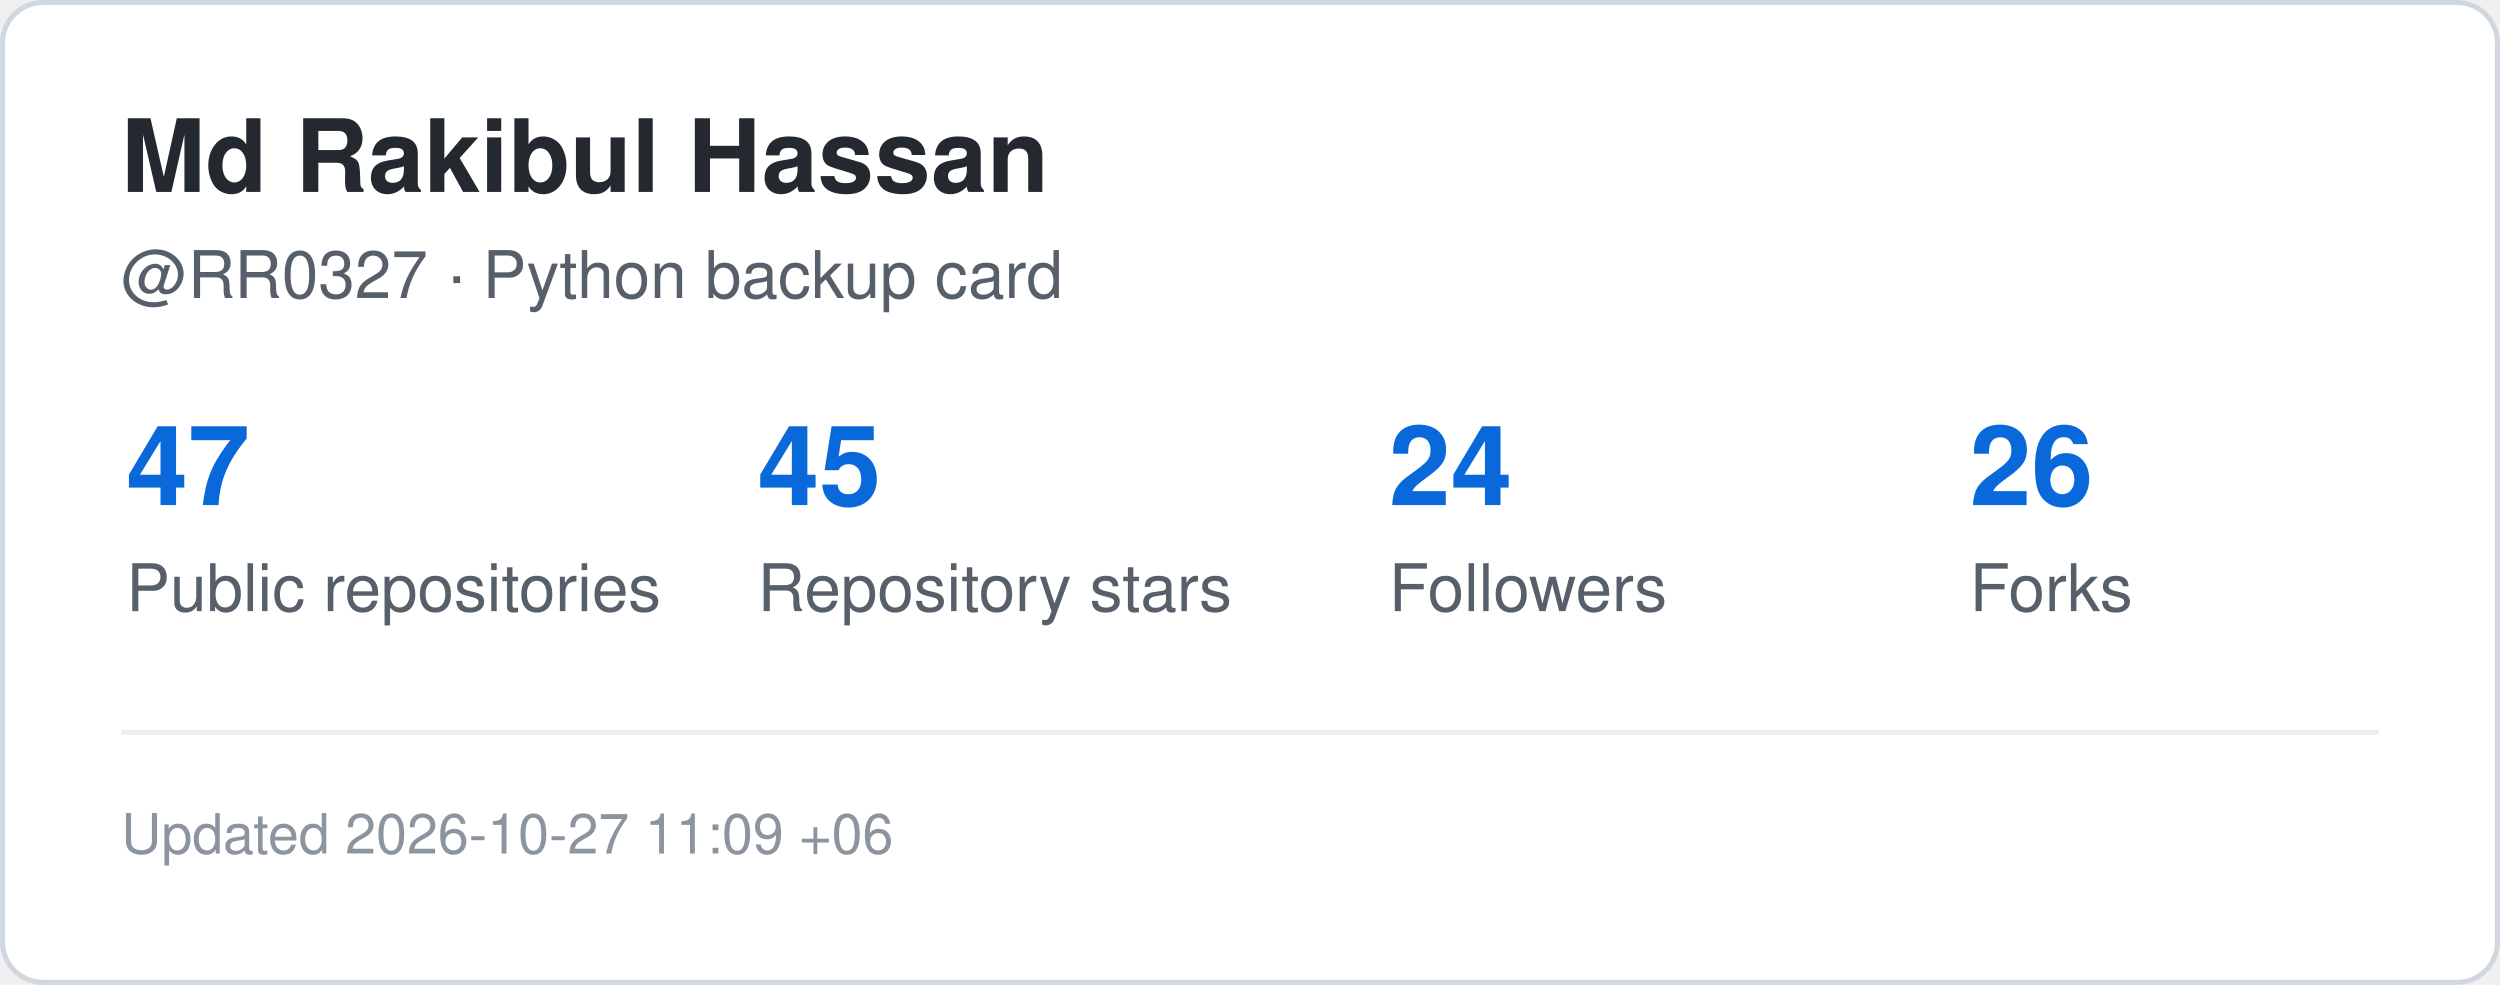
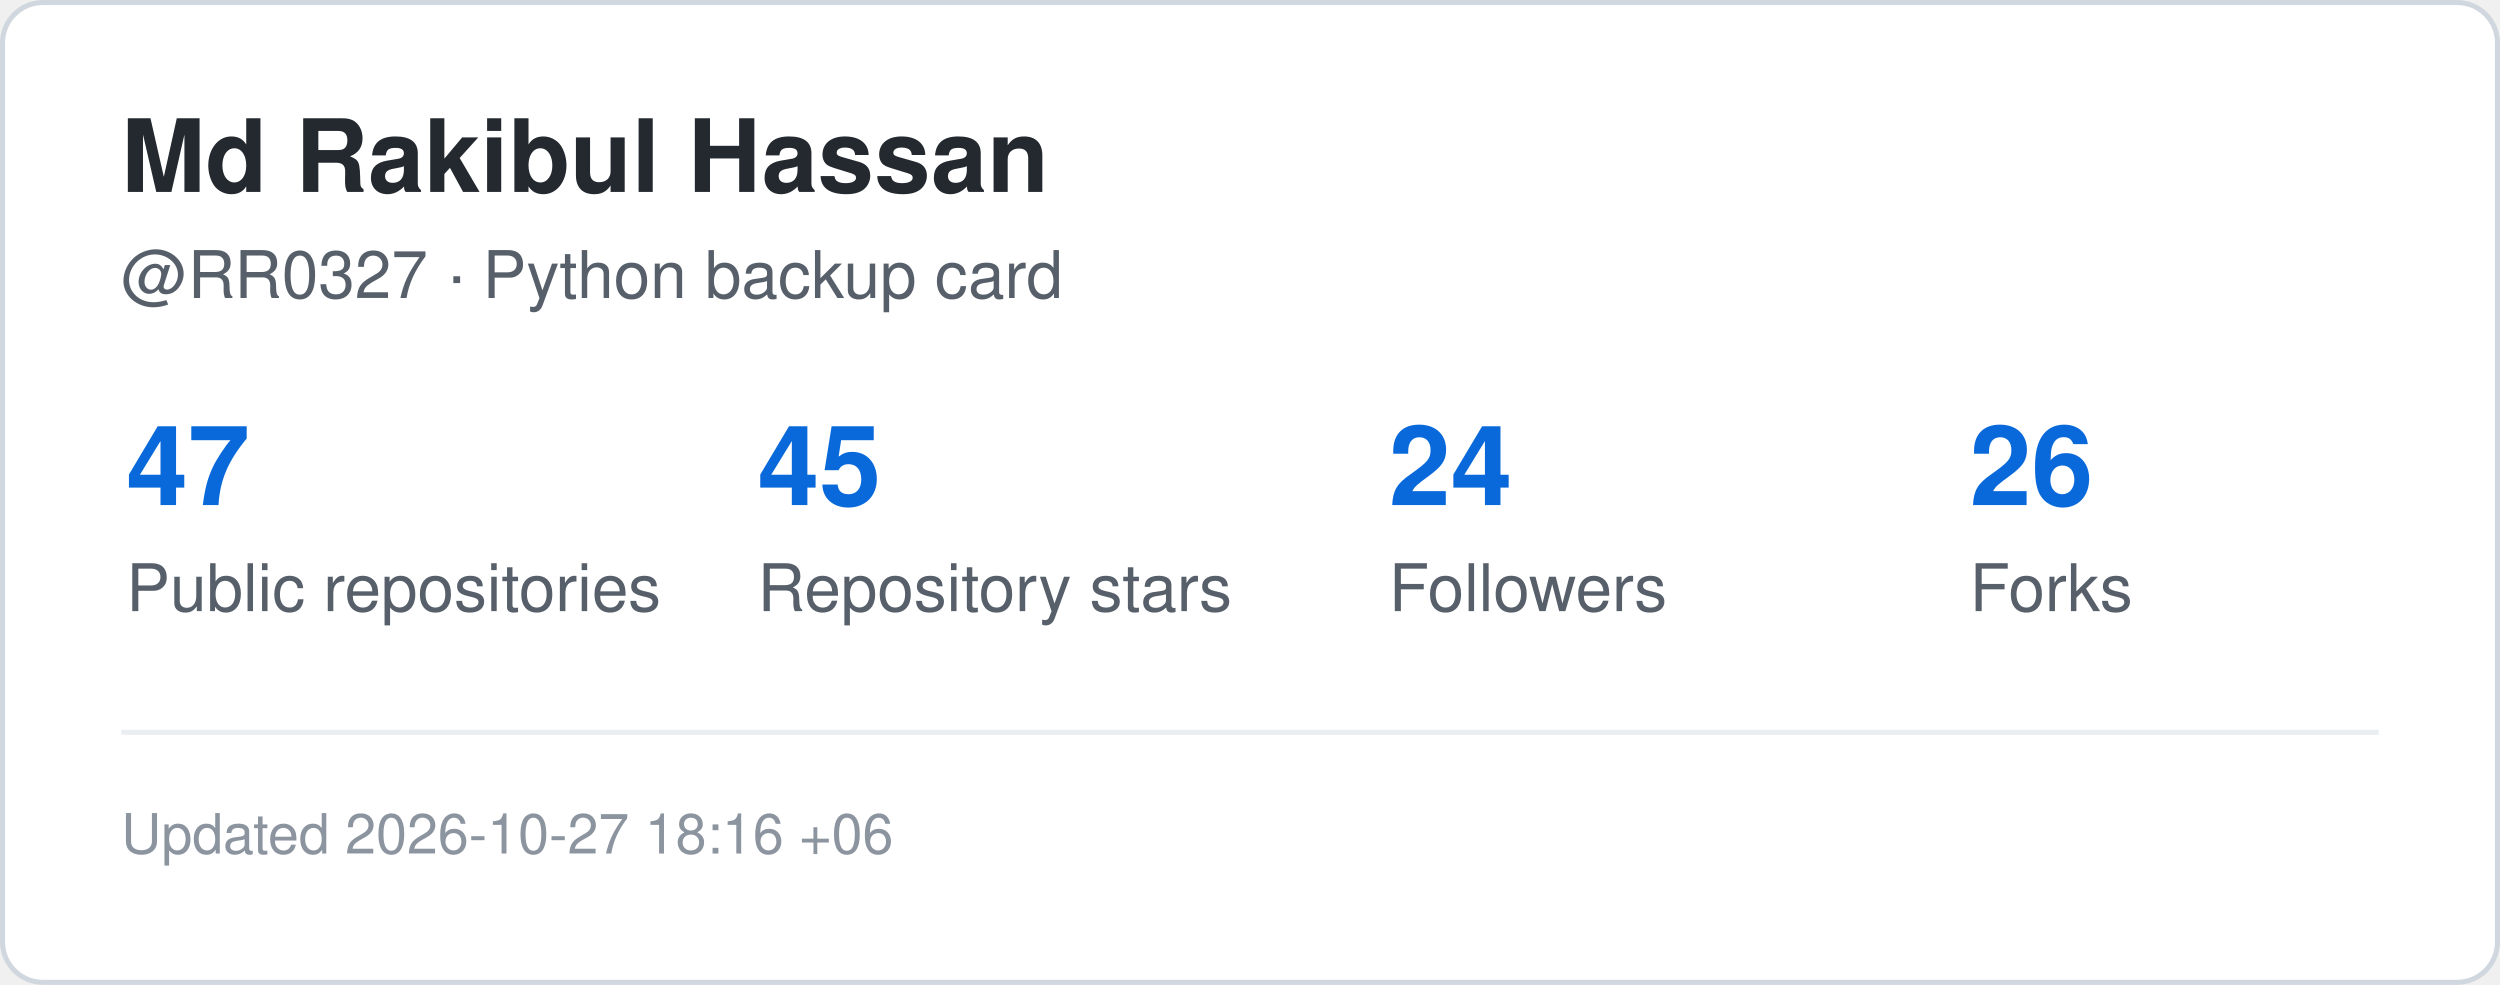
<svg xmlns="http://www.w3.org/2000/svg" width="495" height="195" viewBox="0 0 495 195" role="img" aria-label="GitHub statistics for RR0327">
  <rect x="0.5" y="0.5" width="494" height="194" rx="8" fill="#ffffff" stroke="#d0d7de" />
  <style>
    .title {
      font: 700 20px -apple-system,BlinkMacSystemFont,"Segoe UI",Helvetica,Arial,sans-serif;
      fill: #24292f;
    }
    .label {
      font: 500 13px -apple-system,BlinkMacSystemFont,"Segoe UI",Helvetica,Arial,sans-serif;
      fill: #57606a;
    }
    .value {
      font: 700 22px -apple-system,BlinkMacSystemFont,"Segoe UI",Helvetica,Arial,sans-serif;
      fill: #0969da;
    }
    .small {
      font: 400 11px -apple-system,BlinkMacSystemFont,"Segoe UI",Helvetica,Arial,sans-serif;
      fill: #8c959f;
    }
  </style>
  <text x="24" y="38" class="title">Md Rakibul Hassan</text>
  <text x="24" y="59" class="label">@RR0327 · Python backup card</text>
  <text x="25" y="100" class="value">47</text>
  <text x="25" y="121" class="label">Public repositories</text>
  <text x="150" y="100" class="value">45</text>
  <text x="150" y="121" class="label">Repository stars</text>
  <text x="275" y="100" class="value">24</text>
  <text x="275" y="121" class="label">Followers</text>
  <text x="390" y="100" class="value">26</text>
  <text x="390" y="121" class="label">Forks</text>
  <line x1="24" y1="145" x2="471" y2="145" stroke="#eaeef2" />
  <text x="24" y="169" class="small">
-     Updated 2026-10-27 11:09 +06
+     Updated 2026-10-27 18:16 +06
  </text>
</svg>
